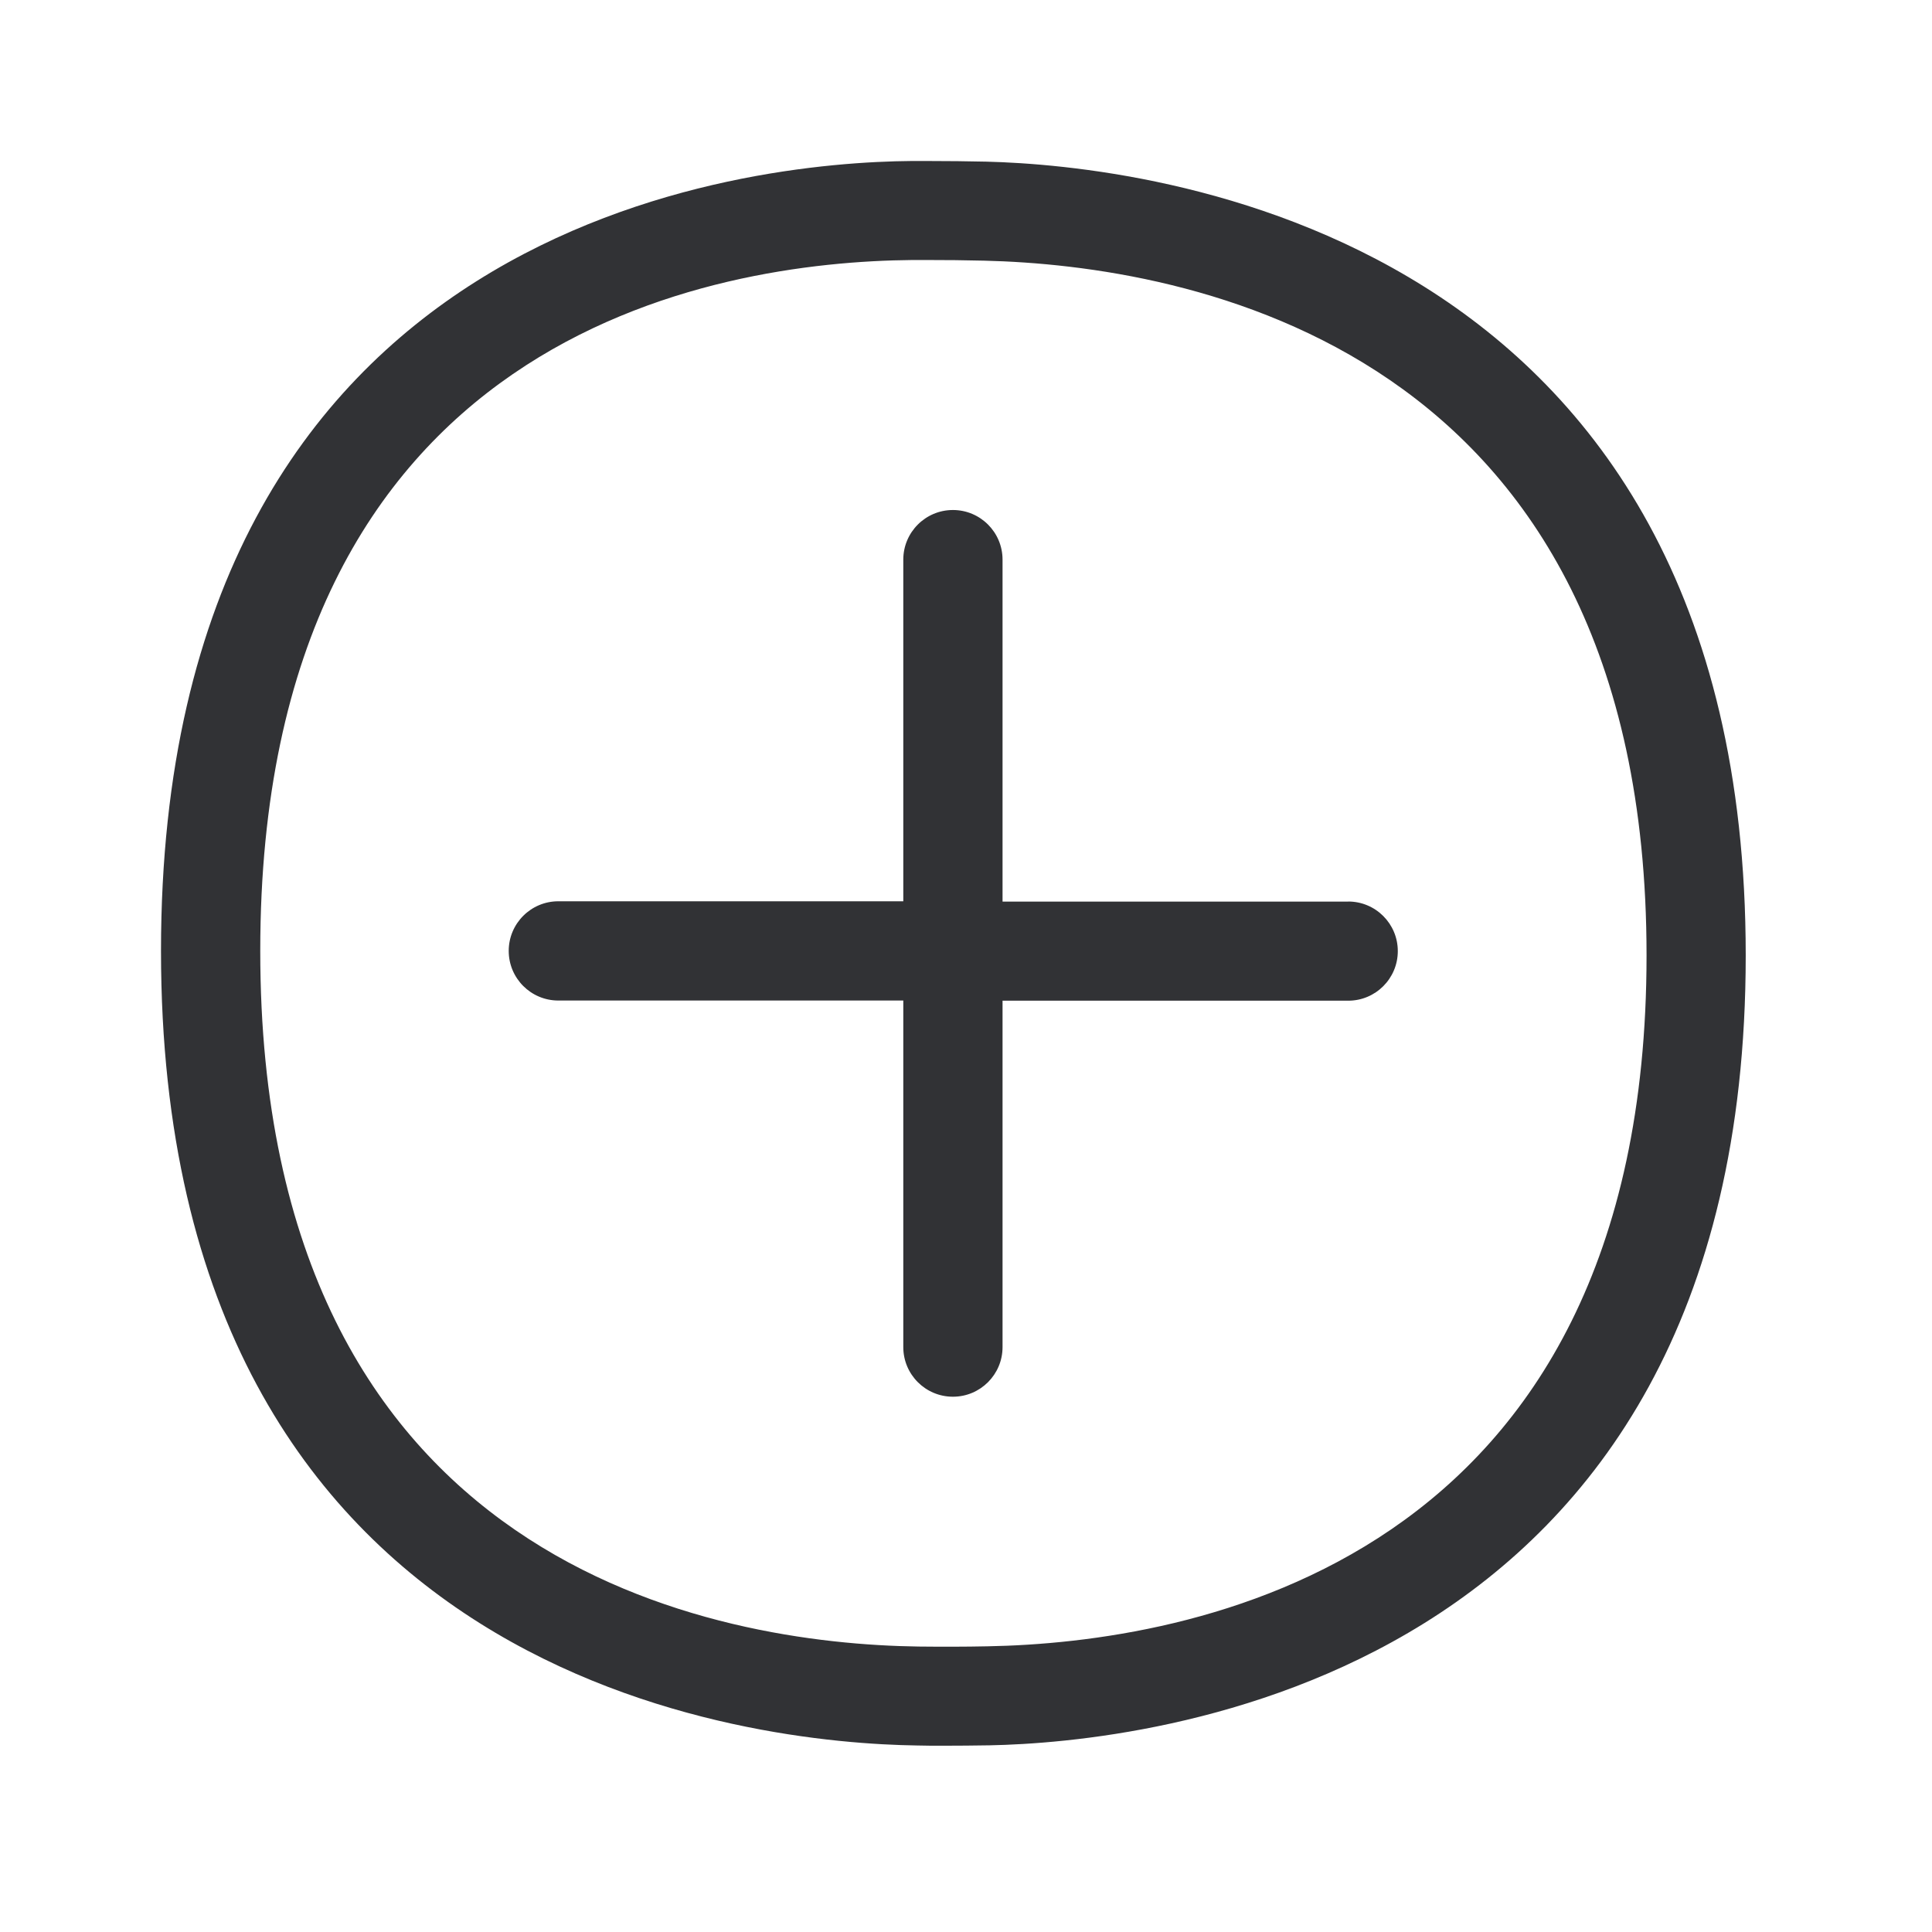
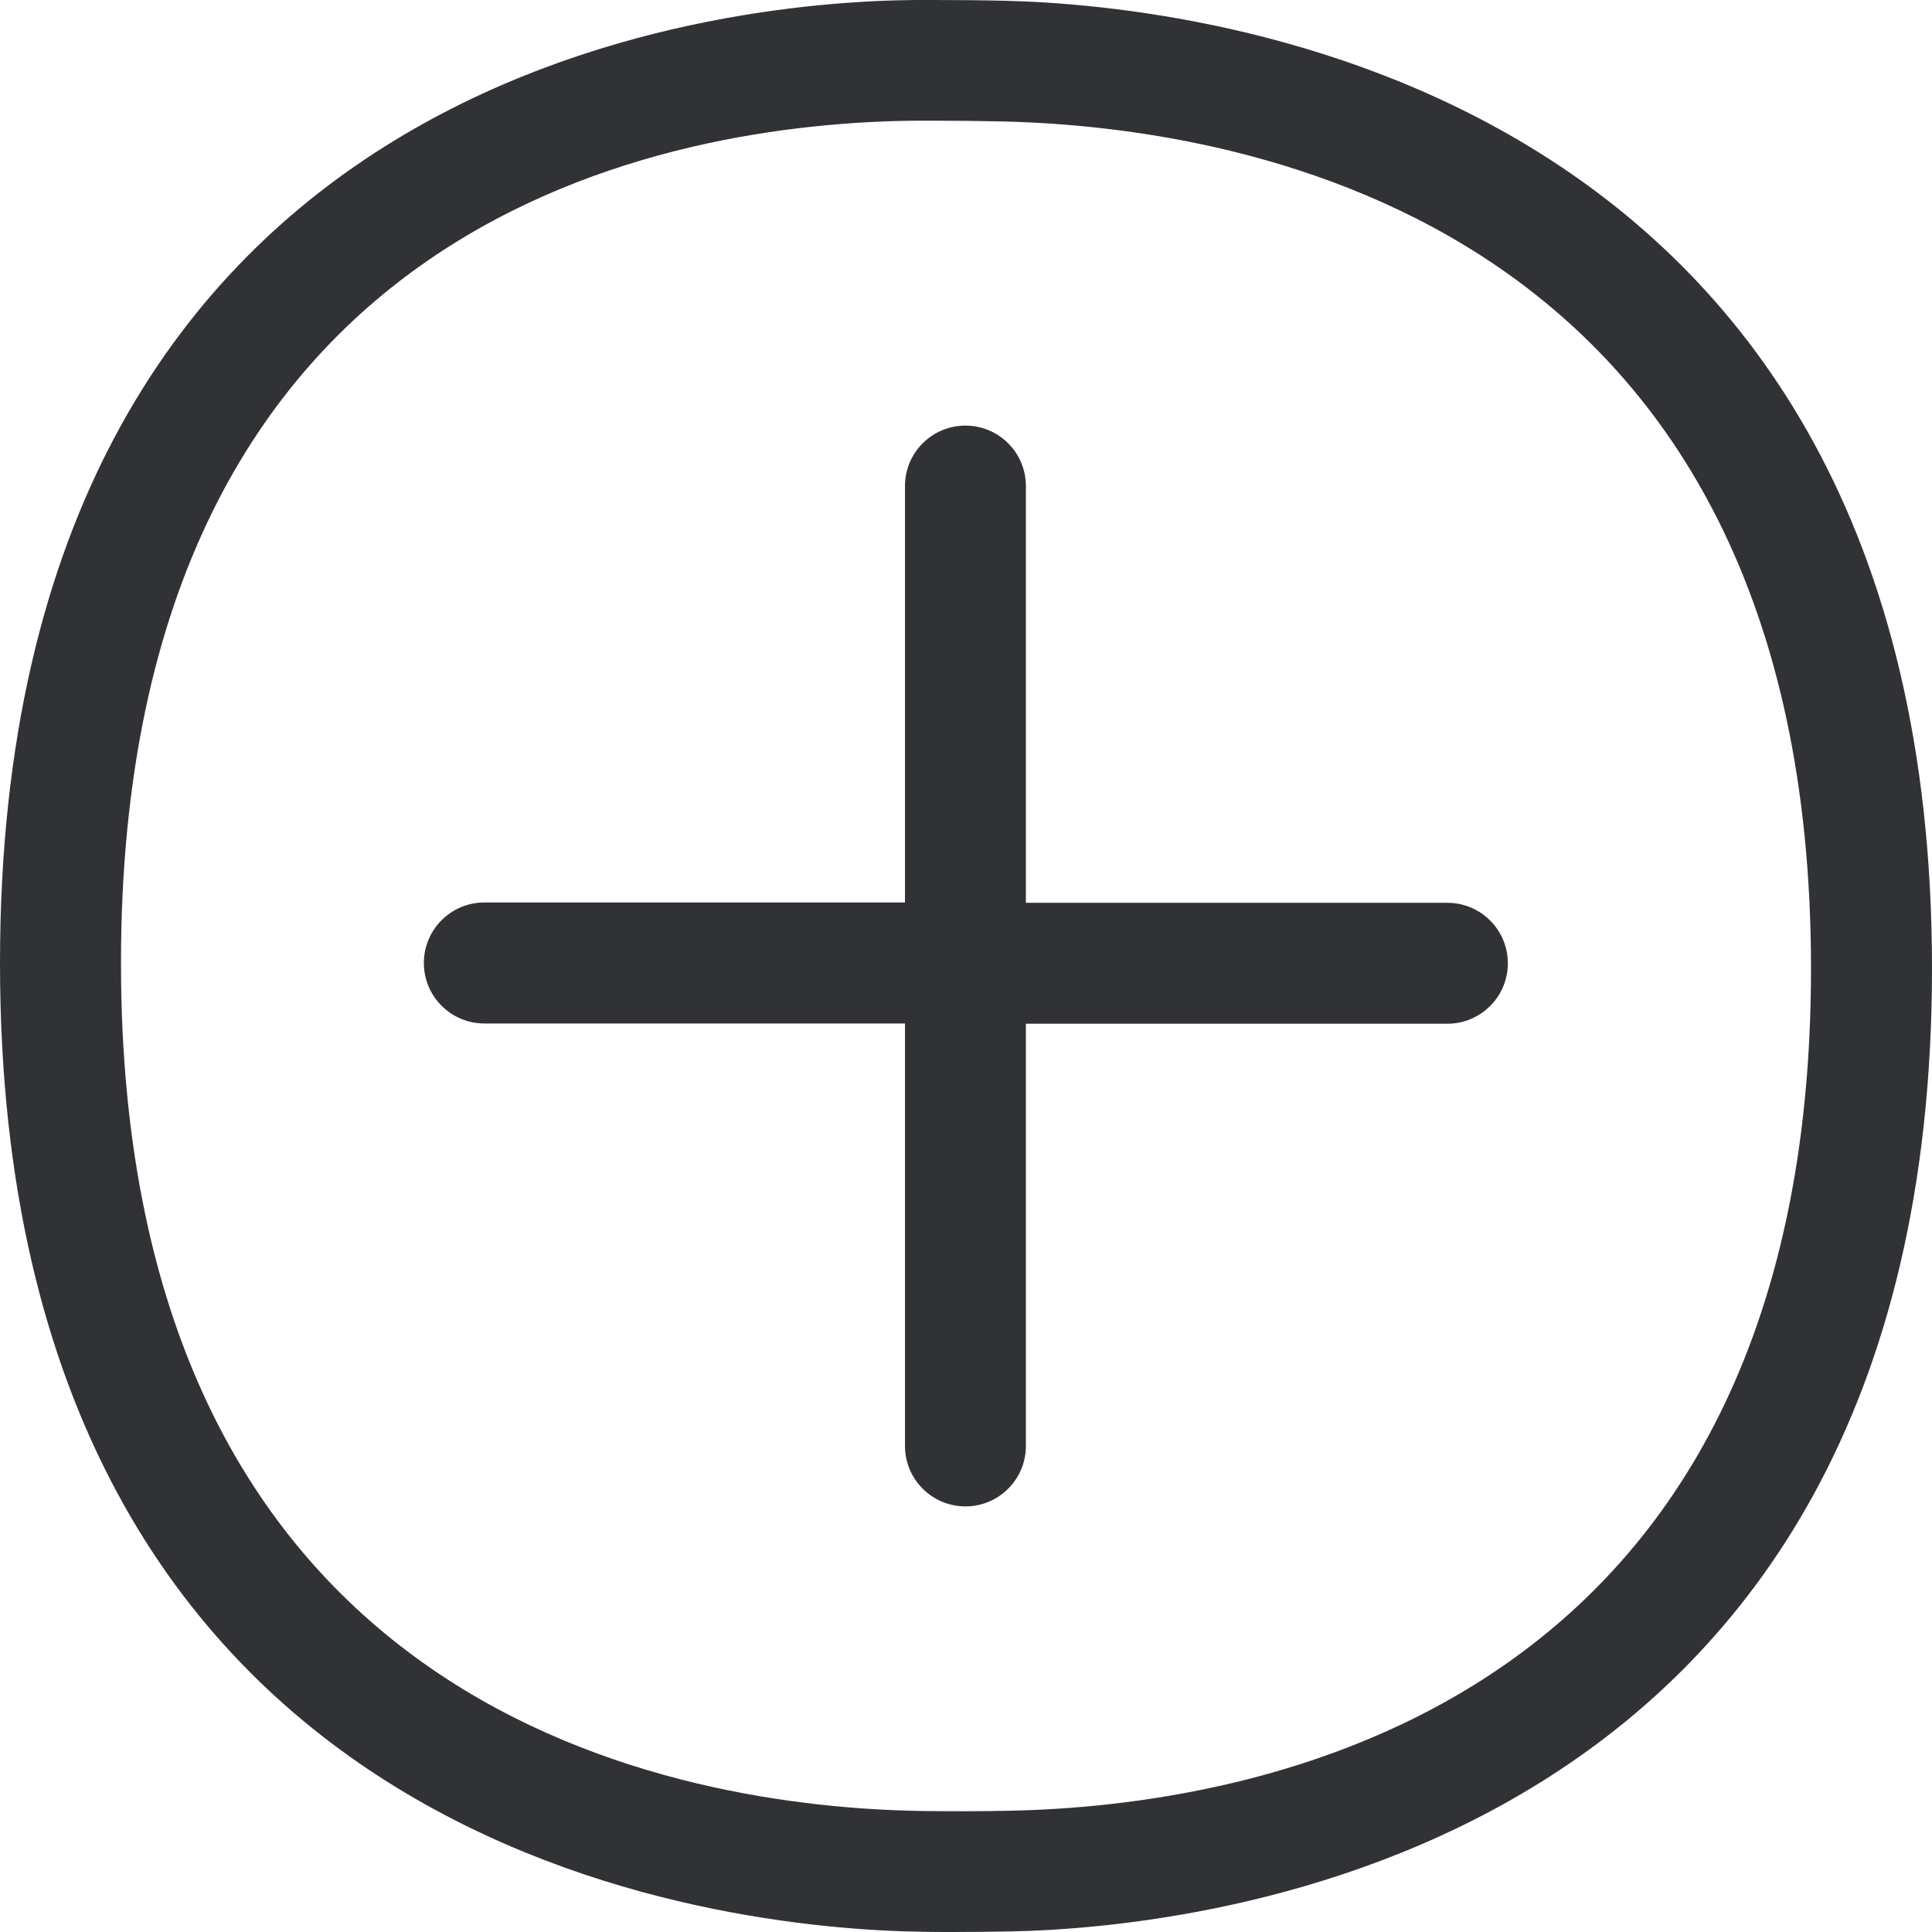
<svg xmlns="http://www.w3.org/2000/svg" width="24" height="24" viewBox="0 0 24 24">
-   <path d="M16.748 11.199a.616.616 0 010 1.232h-4.294v4.303a.616.616 0 01-1.233 0v-4.305H6.936a.616.616 0 010-1.233h4.285V6.952a.616.616 0 011.233 0V11.2h4.294zm-4.48 9.252c2.463-.045 8.186-.972 8.186-8.583 0-7.61-5.757-8.571-8.23-8.63-.235-.006-.47-.008-.706-.008h-.185c-2.437.022-8.1.899-8.1 8.582 0 7.695 5.72 8.608 8.179 8.642.285.003.571.003.857-.003zm-.016-18.443c1.933.048 9.434.81 9.434 9.86 0 9.073-7.515 9.776-9.392 9.813a36.81 36.81 0 01-.583.005c-.106 0-.212 0-.319-.003C9.415 21.655 2 20.941 2 11.813 2 2.694 9.345 2.016 11.322 2h.196c.252 0 .513.003.734.008z" fill="#313235" fill-rule="nonzero" />
+   <path d="M17.98 11.215a.751.751 0 010 1.502h-5.236v5.245a.751.751 0 01-1.502 0v-5.248H6.017a.751.751 0 010-1.503h5.225V6.038a.751.751 0 011.502 0v5.177h5.236zm-5.46 11.279c3-.055 9.977-1.185 9.977-10.463 0-9.279-7.017-10.45-10.033-10.522-.286-.006-.573-.01-.86-.01h-.226c-2.97.027-9.875 1.096-9.875 10.463 0 9.381 6.973 10.494 9.971 10.535.348.004.697.004 1.045-.003zM12.498.01C14.855.068 24 .997 24 12.03c0 11.062-9.162 11.919-11.45 11.963-.215.004-.461.007-.71.007-.13 0-.26 0-.39-.003C9.04 23.962 0 23.092 0 11.962 0 .847 8.954.02 11.365 0h.239c.307 0 .625.003.895.01z" fill="#313235" fill-rule="nonzero" />
</svg>
